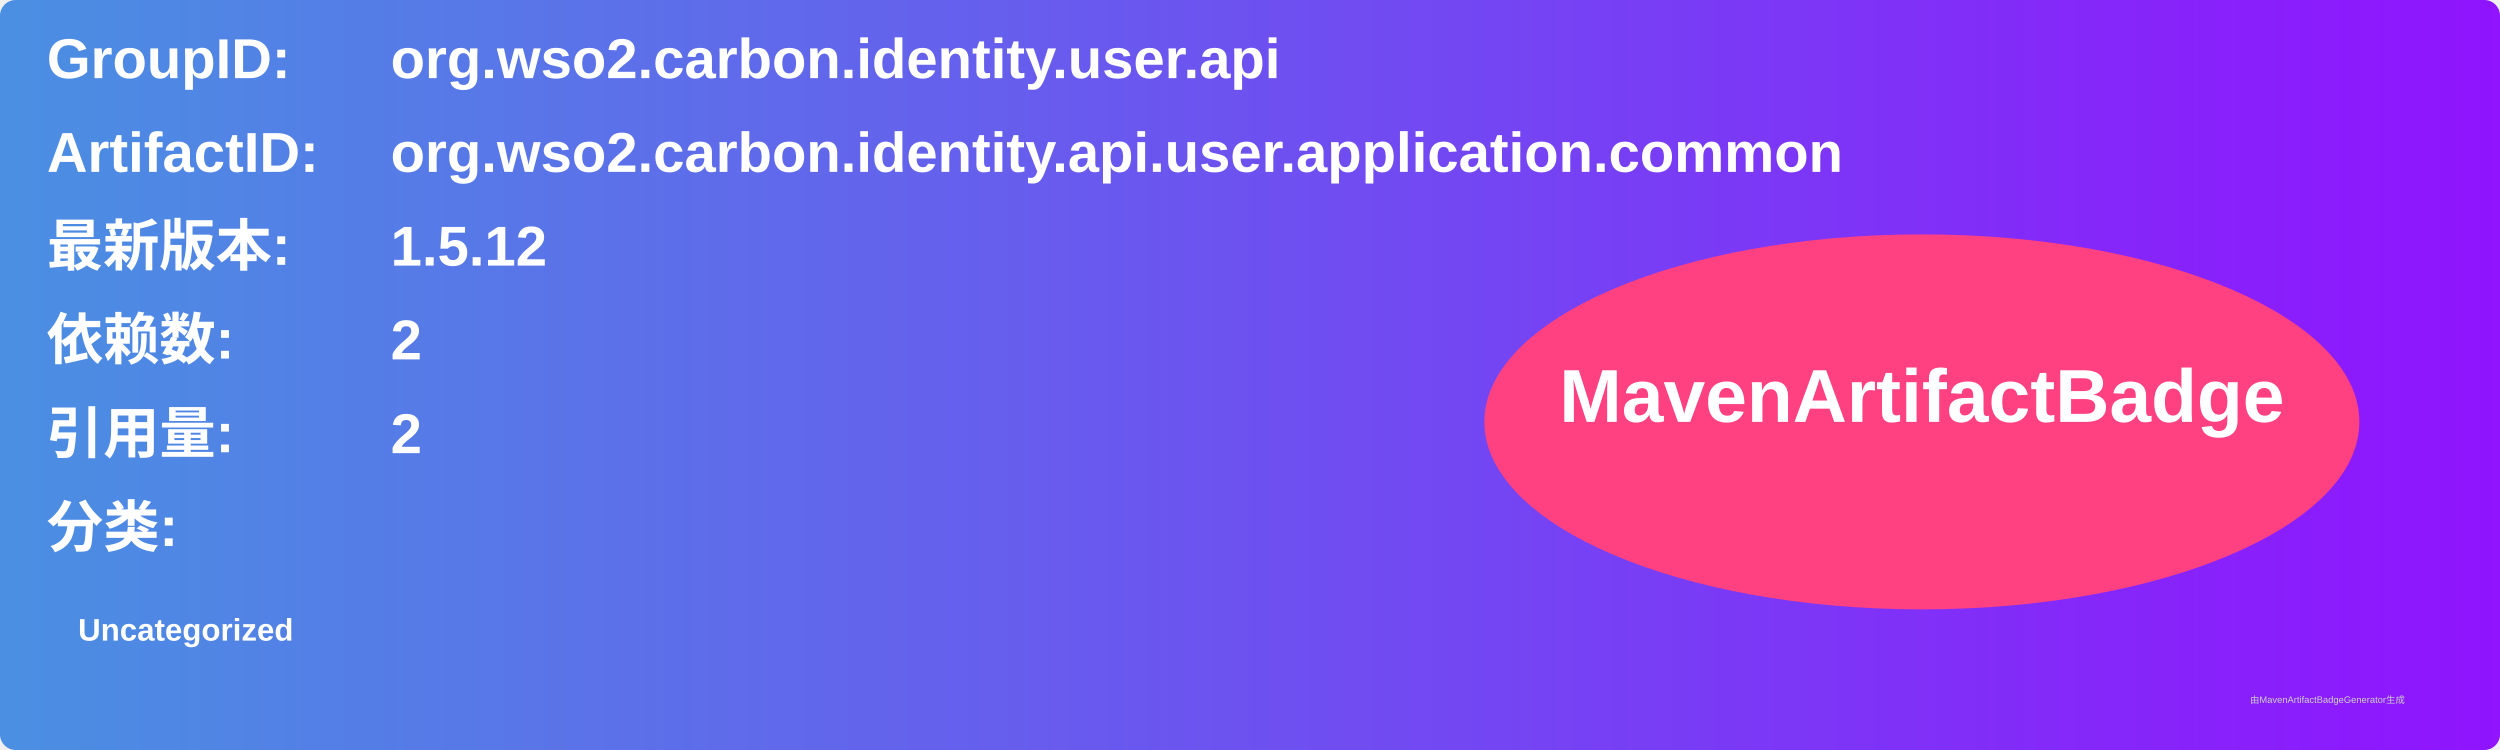
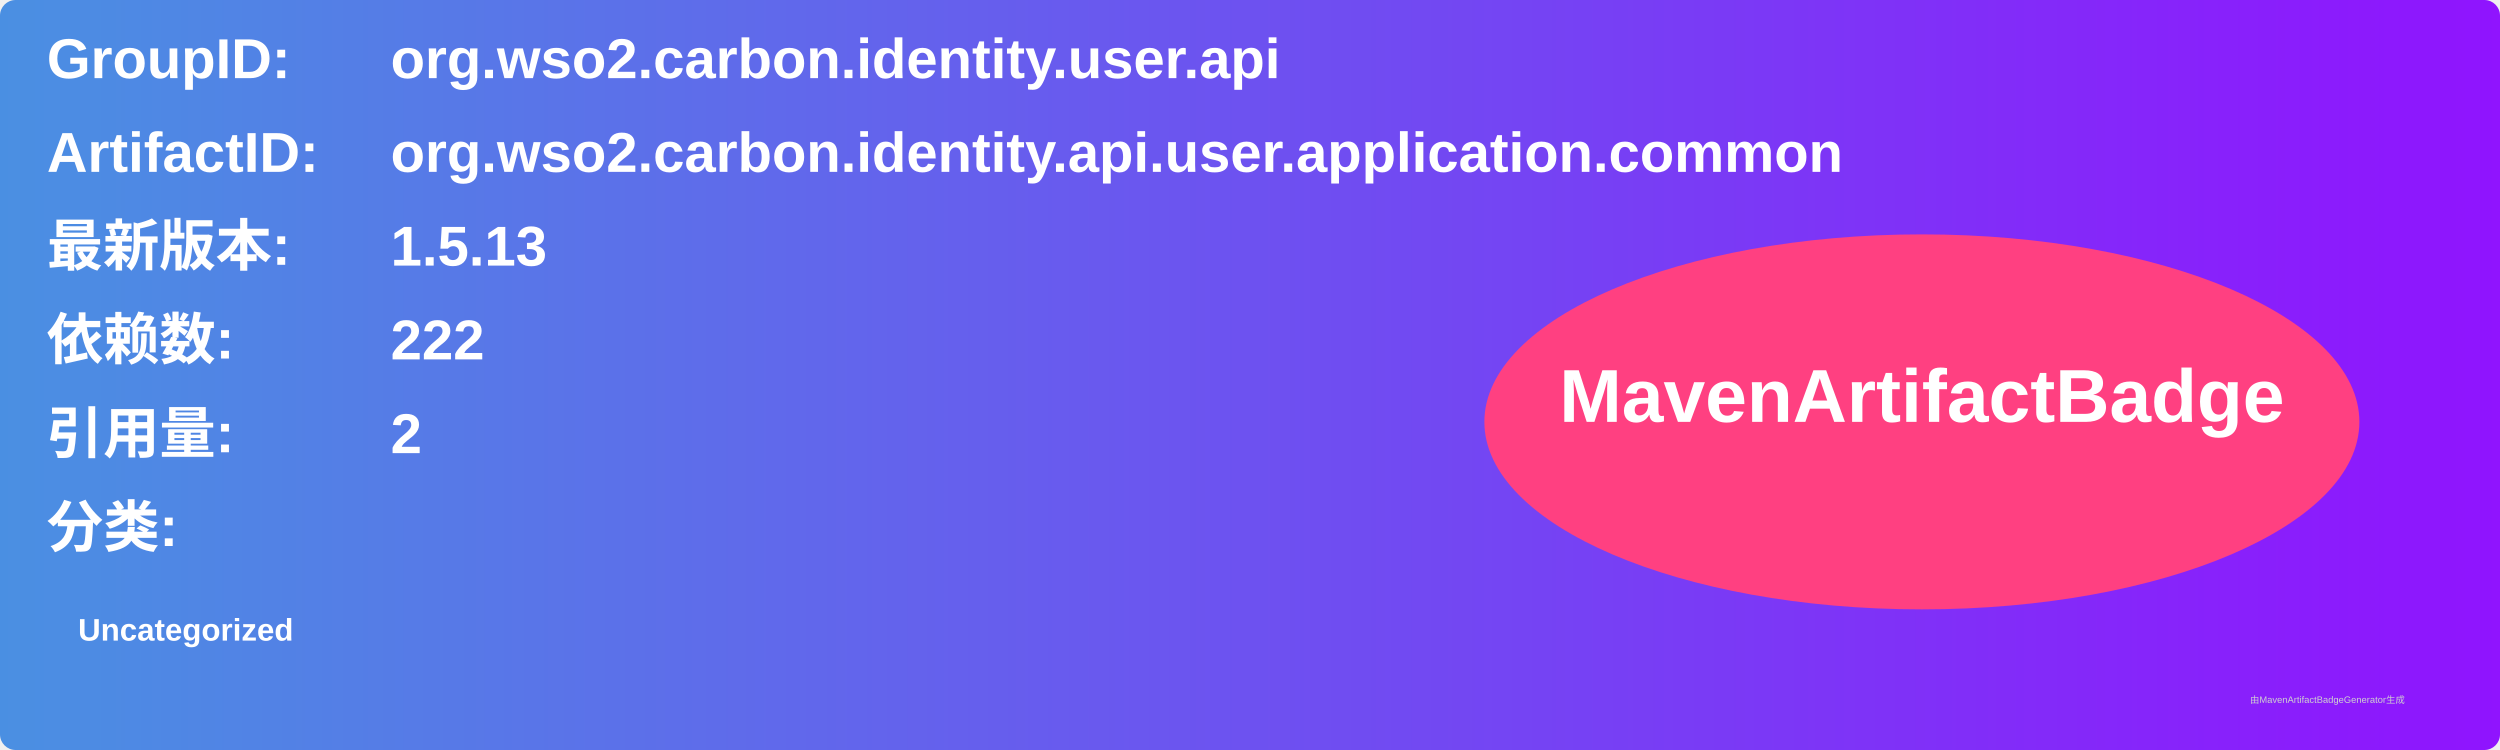
<svg xmlns="http://www.w3.org/2000/svg" width="800" height="240" viewBox="0 0 800 240">
  <linearGradient id="grad" x1="0%" y1="0%" x2="100%" y2="0%">
    <stop offset="0%" stop-color="#4a90e2" />
    <stop offset="100%" stop-color="#9013fe" />
  </linearGradient>
  <rect width="100%" height="100%" rx="5" ry="5" fill="url(#grad)" />
  <g transform="translate(15, 15)">
    <text x="0" y="10" font-family="Arial" font-size="18" fill="white" font-weight="bold" width="260">GroupID:</text>
    <text x="110" y="10" font-family="Arial" font-size="18" fill="white" font-weight="bold" width="460">org.wso2.carbon.identity.user.api</text>
    <text x="0" y="40" font-family="Arial" font-size="18" fill="white" font-weight="bold" width="260">ArtifactID:</text>
    <text x="110" y="40" font-family="Arial" font-size="18" fill="white" font-weight="bold" width="460">org.wso2.carbon.identity.api.user.application.common</text>
    <text x="0" y="70" font-family="Arial" font-size="18" fill="white" font-weight="bold">最新版本:</text>
    <text x="110" y="70" font-family="Arial" font-size="18" fill="white" font-weight="bold">
-       <tspan font-weight="bold">1.5.12</tspan>
+       <tspan font-weight="bold">1.5.13</tspan>
    </text>
    <text x="0" y="100" font-family="Arial" font-size="18" fill="white" font-weight="bold">依赖数: </text>
    <text x="110" y="100" font-family="Arial" font-size="18" fill="white">
-       <tspan font-weight="bold">2</tspan>
+       <tspan font-weight="bold">222</tspan>
    </text>
    <text x="0" y="130" font-family="Arial" font-size="18" fill="white" font-weight="bold">引用量: </text>
    <text x="110" y="130" font-family="Arial" font-size="18" fill="white">
      <tspan font-weight="bold">2</tspan>
    </text>
    <text x="0" y="160" font-family="Arial" font-size="18" fill="white" font-weight="bold">分类:</text>
    <text x="10" y="190" font-family="Arial" font-size="10" fill="white">
      <tspan font-weight="bold">Uncategorized</tspan>
    </text>
    <ellipse cx="600" cy="120" rx="140" ry="60" fill="#ff4081" />
    <text x="600" y="120" text-anchor="middle" font-family="Arial" font-size="24" fill="white" font-weight="bold">MavenArtifactBadge</text>
  </g>
  <text x="720" y="225" font-family="Arial" font-size="3" fill="#d0d0d0">由MavenArtifactBadgeGenerator生成</text>
</svg>
